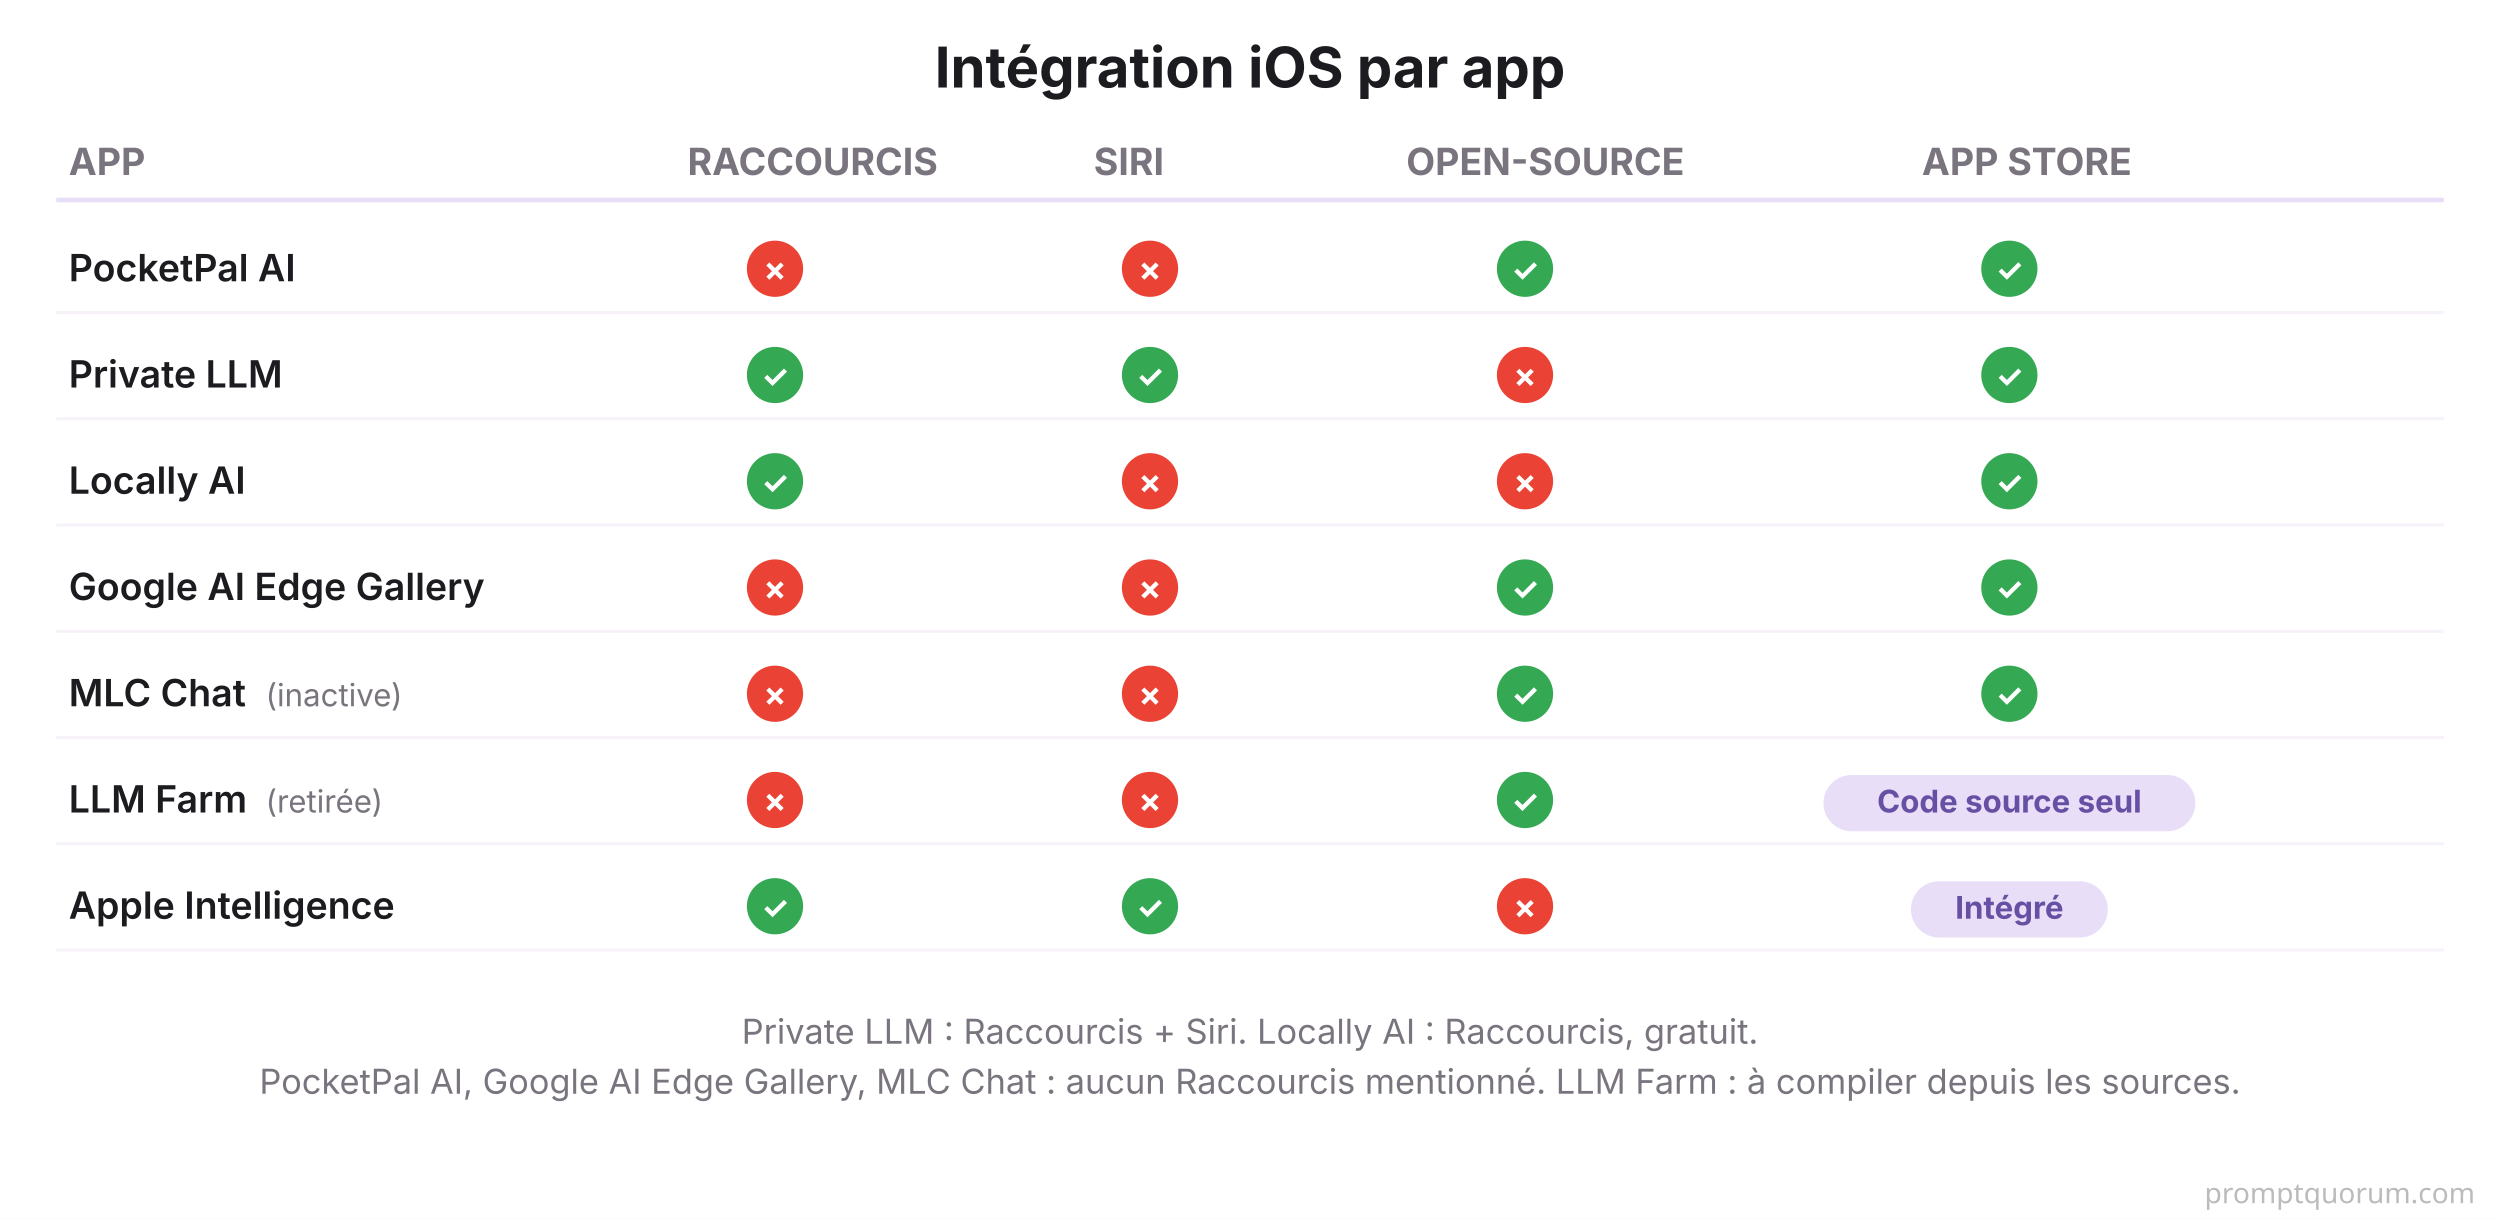
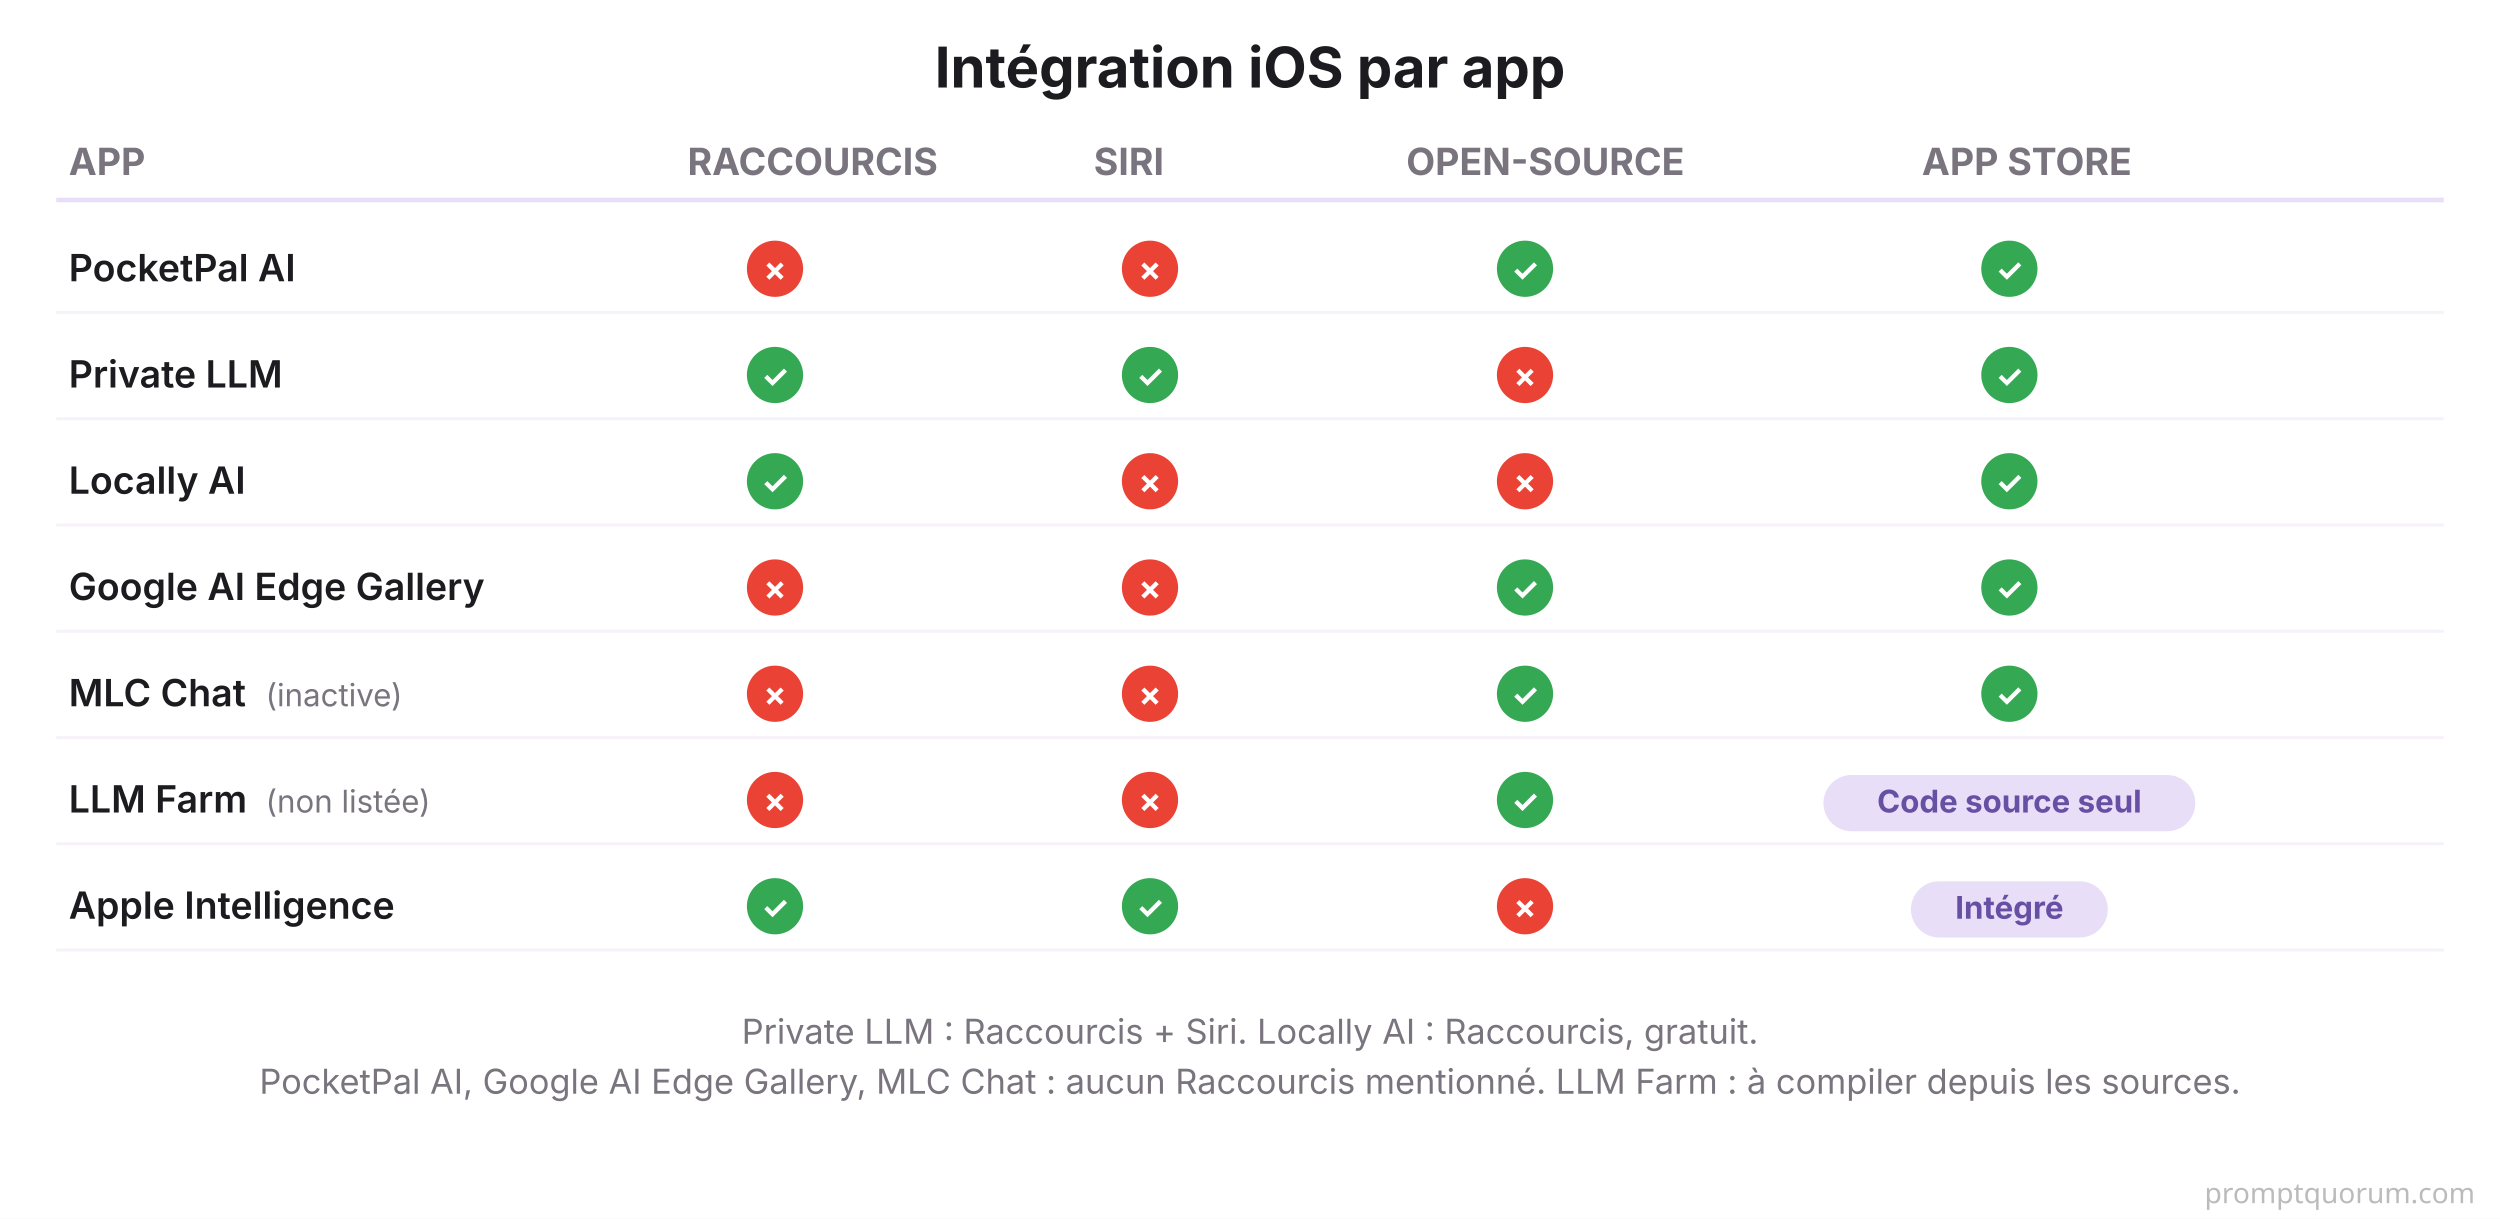
<svg xmlns="http://www.w3.org/2000/svg" viewBox="0 0 800 390" font-family="system-ui, -apple-system, sans-serif">
  <rect width="800" height="390" fill="#FFFFFF" />
  <text x="400" y="28" font-size="18" font-weight="700" fill="#1C1B1F" text-anchor="middle">Intégration iOS par app</text>
  <text x="22" y="56" font-size="12" font-weight="700" fill="#79747E">APP</text>
  <text x="220" y="56" font-size="12" font-weight="700" fill="#79747E">RACCOURCIS</text>
  <text x="350" y="56" font-size="12" font-weight="700" fill="#79747E">SIRI</text>
  <text x="450" y="56" font-size="12" font-weight="700" fill="#79747E">OPEN-SOURCE</text>
  <text x="615" y="56" font-size="12" font-weight="700" fill="#79747E">APP STORE</text>
  <line x1="18" y1="64" x2="782" y2="64" stroke="#E8DEF8" stroke-width="1.5" />
  <text x="22" y="90" font-size="12" font-weight="600" fill="#1C1B1F">PocketPal AI</text>
  <circle cx="248" cy="86" r="9" fill="#EA4335" />
  <text x="248" y="90" font-size="10" font-weight="700" fill="#FFFFFF" text-anchor="middle">✗</text>
  <circle cx="368" cy="86" r="9" fill="#EA4335" />
  <text x="368" y="90" font-size="10" font-weight="700" fill="#FFFFFF" text-anchor="middle">✗</text>
  <circle cx="488" cy="86" r="9" fill="#34A853" />
  <text x="488" y="90" font-size="10" font-weight="700" fill="#FFFFFF" text-anchor="middle">✓</text>
  <circle cx="643" cy="86" r="9" fill="#34A853" />
  <text x="643" y="90" font-size="10" font-weight="700" fill="#FFFFFF" text-anchor="middle">✓</text>
  <line x1="18" y1="100" x2="782" y2="100" stroke="#F7F2FA" stroke-width="1" />
  <text x="22" y="124" font-size="12" font-weight="600" fill="#1C1B1F">Private LLM</text>
  <circle cx="248" cy="120" r="9" fill="#34A853" />
  <text x="248" y="124" font-size="10" font-weight="700" fill="#FFFFFF" text-anchor="middle">✓</text>
  <circle cx="368" cy="120" r="9" fill="#34A853" />
  <text x="368" y="124" font-size="10" font-weight="700" fill="#FFFFFF" text-anchor="middle">✓</text>
  <circle cx="488" cy="120" r="9" fill="#EA4335" />
  <text x="488" y="124" font-size="10" font-weight="700" fill="#FFFFFF" text-anchor="middle">✗</text>
  <circle cx="643" cy="120" r="9" fill="#34A853" />
  <text x="643" y="124" font-size="10" font-weight="700" fill="#FFFFFF" text-anchor="middle">✓</text>
  <line x1="18" y1="134" x2="782" y2="134" stroke="#F7F2FA" stroke-width="1" />
  <text x="22" y="158" font-size="12" font-weight="600" fill="#1C1B1F">Locally AI</text>
  <circle cx="248" cy="154" r="9" fill="#34A853" />
  <text x="248" y="158" font-size="10" font-weight="700" fill="#FFFFFF" text-anchor="middle">✓</text>
  <circle cx="368" cy="154" r="9" fill="#EA4335" />
  <text x="368" y="158" font-size="10" font-weight="700" fill="#FFFFFF" text-anchor="middle">✗</text>
  <circle cx="488" cy="154" r="9" fill="#EA4335" />
  <text x="488" y="158" font-size="10" font-weight="700" fill="#FFFFFF" text-anchor="middle">✗</text>
  <circle cx="643" cy="154" r="9" fill="#34A853" />
  <text x="643" y="158" font-size="10" font-weight="700" fill="#FFFFFF" text-anchor="middle">✓</text>
  <line x1="18" y1="168" x2="782" y2="168" stroke="#F7F2FA" stroke-width="1" />
  <text x="22" y="192" font-size="12" font-weight="600" fill="#1C1B1F">Google AI Edge Gallery</text>
  <circle cx="248" cy="188" r="9" fill="#EA4335" />
  <text x="248" y="192" font-size="10" font-weight="700" fill="#FFFFFF" text-anchor="middle">✗</text>
  <circle cx="368" cy="188" r="9" fill="#EA4335" />
  <text x="368" y="192" font-size="10" font-weight="700" fill="#FFFFFF" text-anchor="middle">✗</text>
  <circle cx="488" cy="188" r="9" fill="#34A853" />
  <text x="488" y="192" font-size="10" font-weight="700" fill="#FFFFFF" text-anchor="middle">✓</text>
  <circle cx="643" cy="188" r="9" fill="#34A853" />
  <text x="643" y="192" font-size="10" font-weight="700" fill="#FFFFFF" text-anchor="middle">✓</text>
  <line x1="18" y1="202" x2="782" y2="202" stroke="#F7F2FA" stroke-width="1" />
  <text x="22" y="226" font-size="12" font-weight="600" fill="#1C1B1F">MLC Chat</text>
  <text x="85" y="226" font-size="10" fill="#79747E">(inactive)</text>
  <circle cx="248" cy="222" r="9" fill="#EA4335" />
  <text x="248" y="226" font-size="10" font-weight="700" fill="#FFFFFF" text-anchor="middle">✗</text>
  <circle cx="368" cy="222" r="9" fill="#EA4335" />
  <text x="368" y="226" font-size="10" font-weight="700" fill="#FFFFFF" text-anchor="middle">✗</text>
  <circle cx="488" cy="222" r="9" fill="#34A853" />
  <text x="488" y="226" font-size="10" font-weight="700" fill="#FFFFFF" text-anchor="middle">✓</text>
  <circle cx="643" cy="222" r="9" fill="#34A853" />
  <text x="643" y="226" font-size="10" font-weight="700" fill="#FFFFFF" text-anchor="middle">✓</text>
  <line x1="18" y1="236" x2="782" y2="236" stroke="#F7F2FA" stroke-width="1" />
  <text x="22" y="260" font-size="12" font-weight="600" fill="#1C1B1F">LLM Farm</text>
-   <text x="85" y="260" font-size="10" fill="#79747E">(retirée)</text>
+   <text x="85" y="260" font-size="10" fill="#79747E">(non listée)</text>
  <circle cx="248" cy="256" r="9" fill="#EA4335" />
  <text x="248" y="260" font-size="10" font-weight="700" fill="#FFFFFF" text-anchor="middle">✗</text>
  <circle cx="368" cy="256" r="9" fill="#EA4335" />
  <text x="368" y="260" font-size="10" font-weight="700" fill="#FFFFFF" text-anchor="middle">✗</text>
  <circle cx="488" cy="256" r="9" fill="#34A853" />
  <text x="488" y="260" font-size="10" font-weight="700" fill="#FFFFFF" text-anchor="middle">✓</text>
  <rect x="583.5" y="248" width="119" height="18" rx="9" fill="#E8DEF8" />
  <text x="643" y="260" font-size="10" font-weight="700" fill="#6750A4" text-anchor="middle">Code source seul</text>
  <line x1="18" y1="270" x2="782" y2="270" stroke="#F7F2FA" stroke-width="1" />
  <text x="22" y="294" font-size="12" font-weight="600" fill="#1C1B1F">Apple Intelligence</text>
  <circle cx="248" cy="290" r="9" fill="#34A853" />
  <text x="248" y="294" font-size="10" font-weight="700" fill="#FFFFFF" text-anchor="middle">✓</text>
  <circle cx="368" cy="290" r="9" fill="#34A853" />
  <text x="368" y="294" font-size="10" font-weight="700" fill="#FFFFFF" text-anchor="middle">✓</text>
  <circle cx="488" cy="290" r="9" fill="#EA4335" />
  <text x="488" y="294" font-size="10" font-weight="700" fill="#FFFFFF" text-anchor="middle">✗</text>
  <rect x="611.5" y="282" width="63" height="18" rx="9" fill="#E8DEF8" />
  <text x="643" y="294" font-size="10" font-weight="700" fill="#6750A4" text-anchor="middle">Intégré</text>
  <line x1="18" y1="304" x2="782" y2="304" stroke="#F7F2FA" stroke-width="1" />
  <text x="400" y="334" font-size="11" fill="#79747E" text-anchor="middle">Private LLM : Raccourcis + Siri. Locally AI : Raccourcis, gratuit.</text>
  <text x="400" y="350" font-size="11" fill="#79747E" text-anchor="middle">PocketPal AI, Google AI Edge Gallery, MLC Chat : aucun Raccourcis mentionné. LLM Farm : à compiler depuis les sources.</text>
  <text x="792" y="385" font-family="system-ui,sans-serif" font-size="9" fill="#BBBBBB" text-anchor="end">promptquorum.com</text>
</svg>
